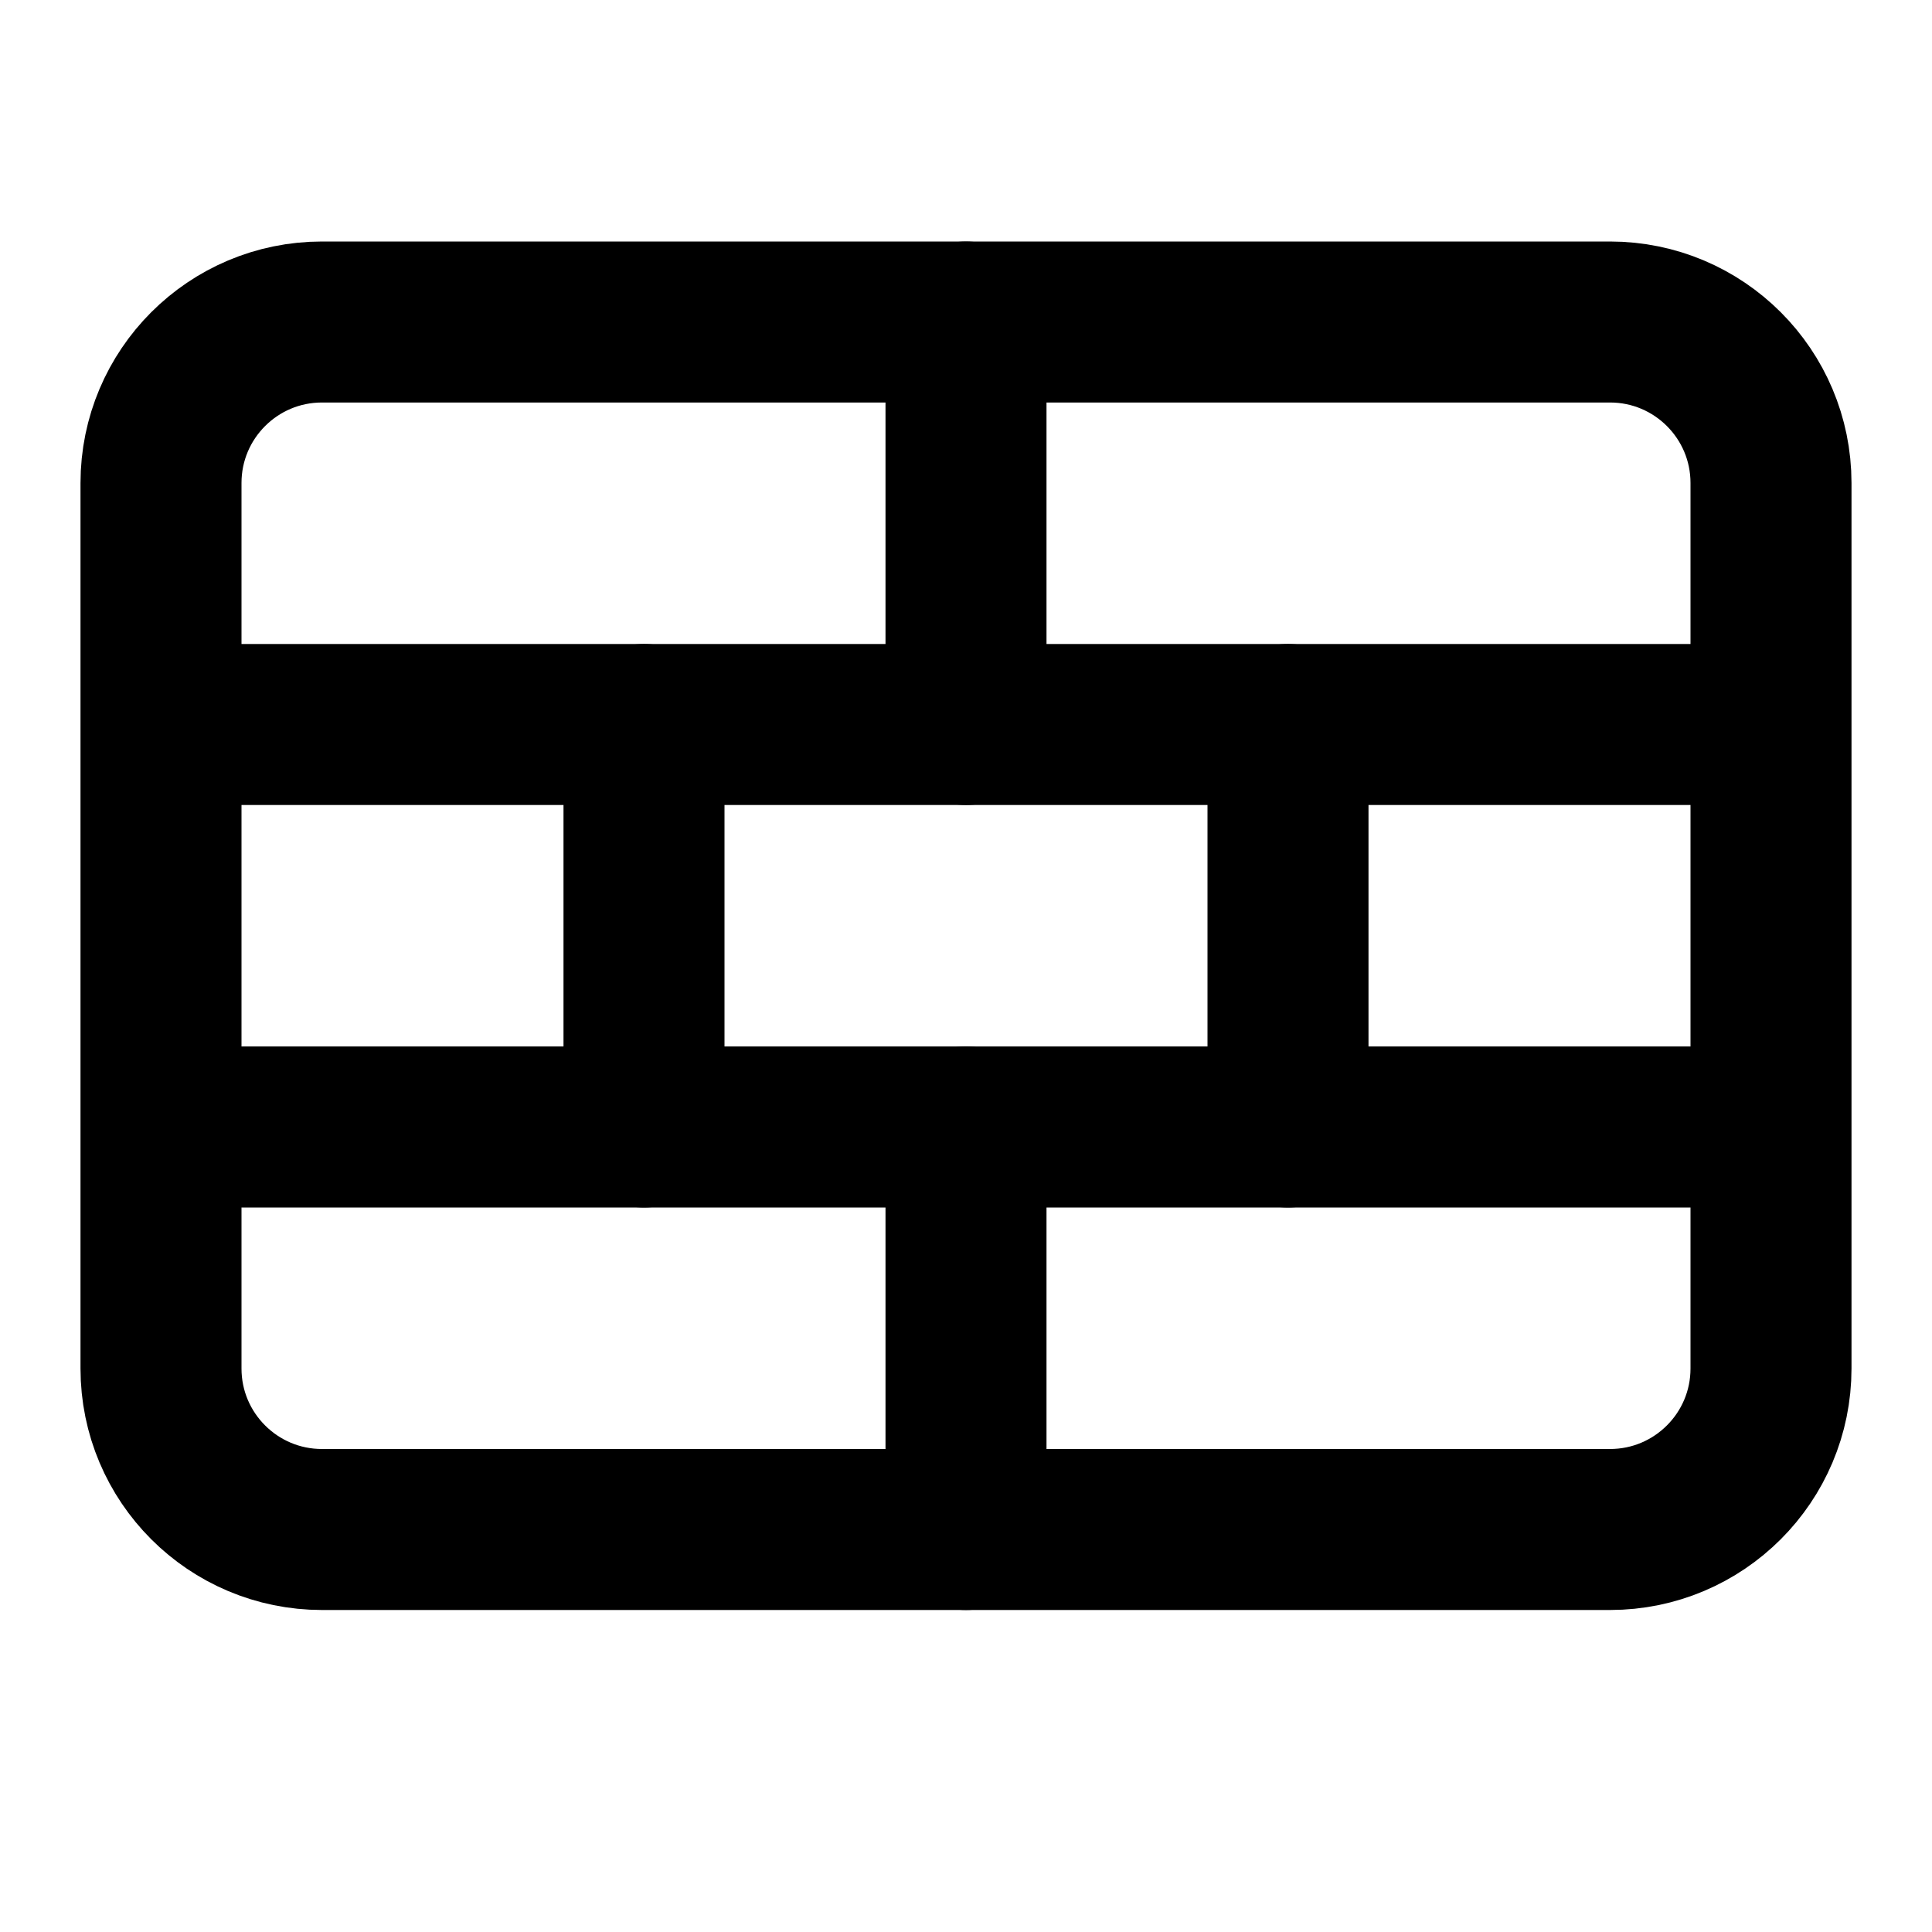
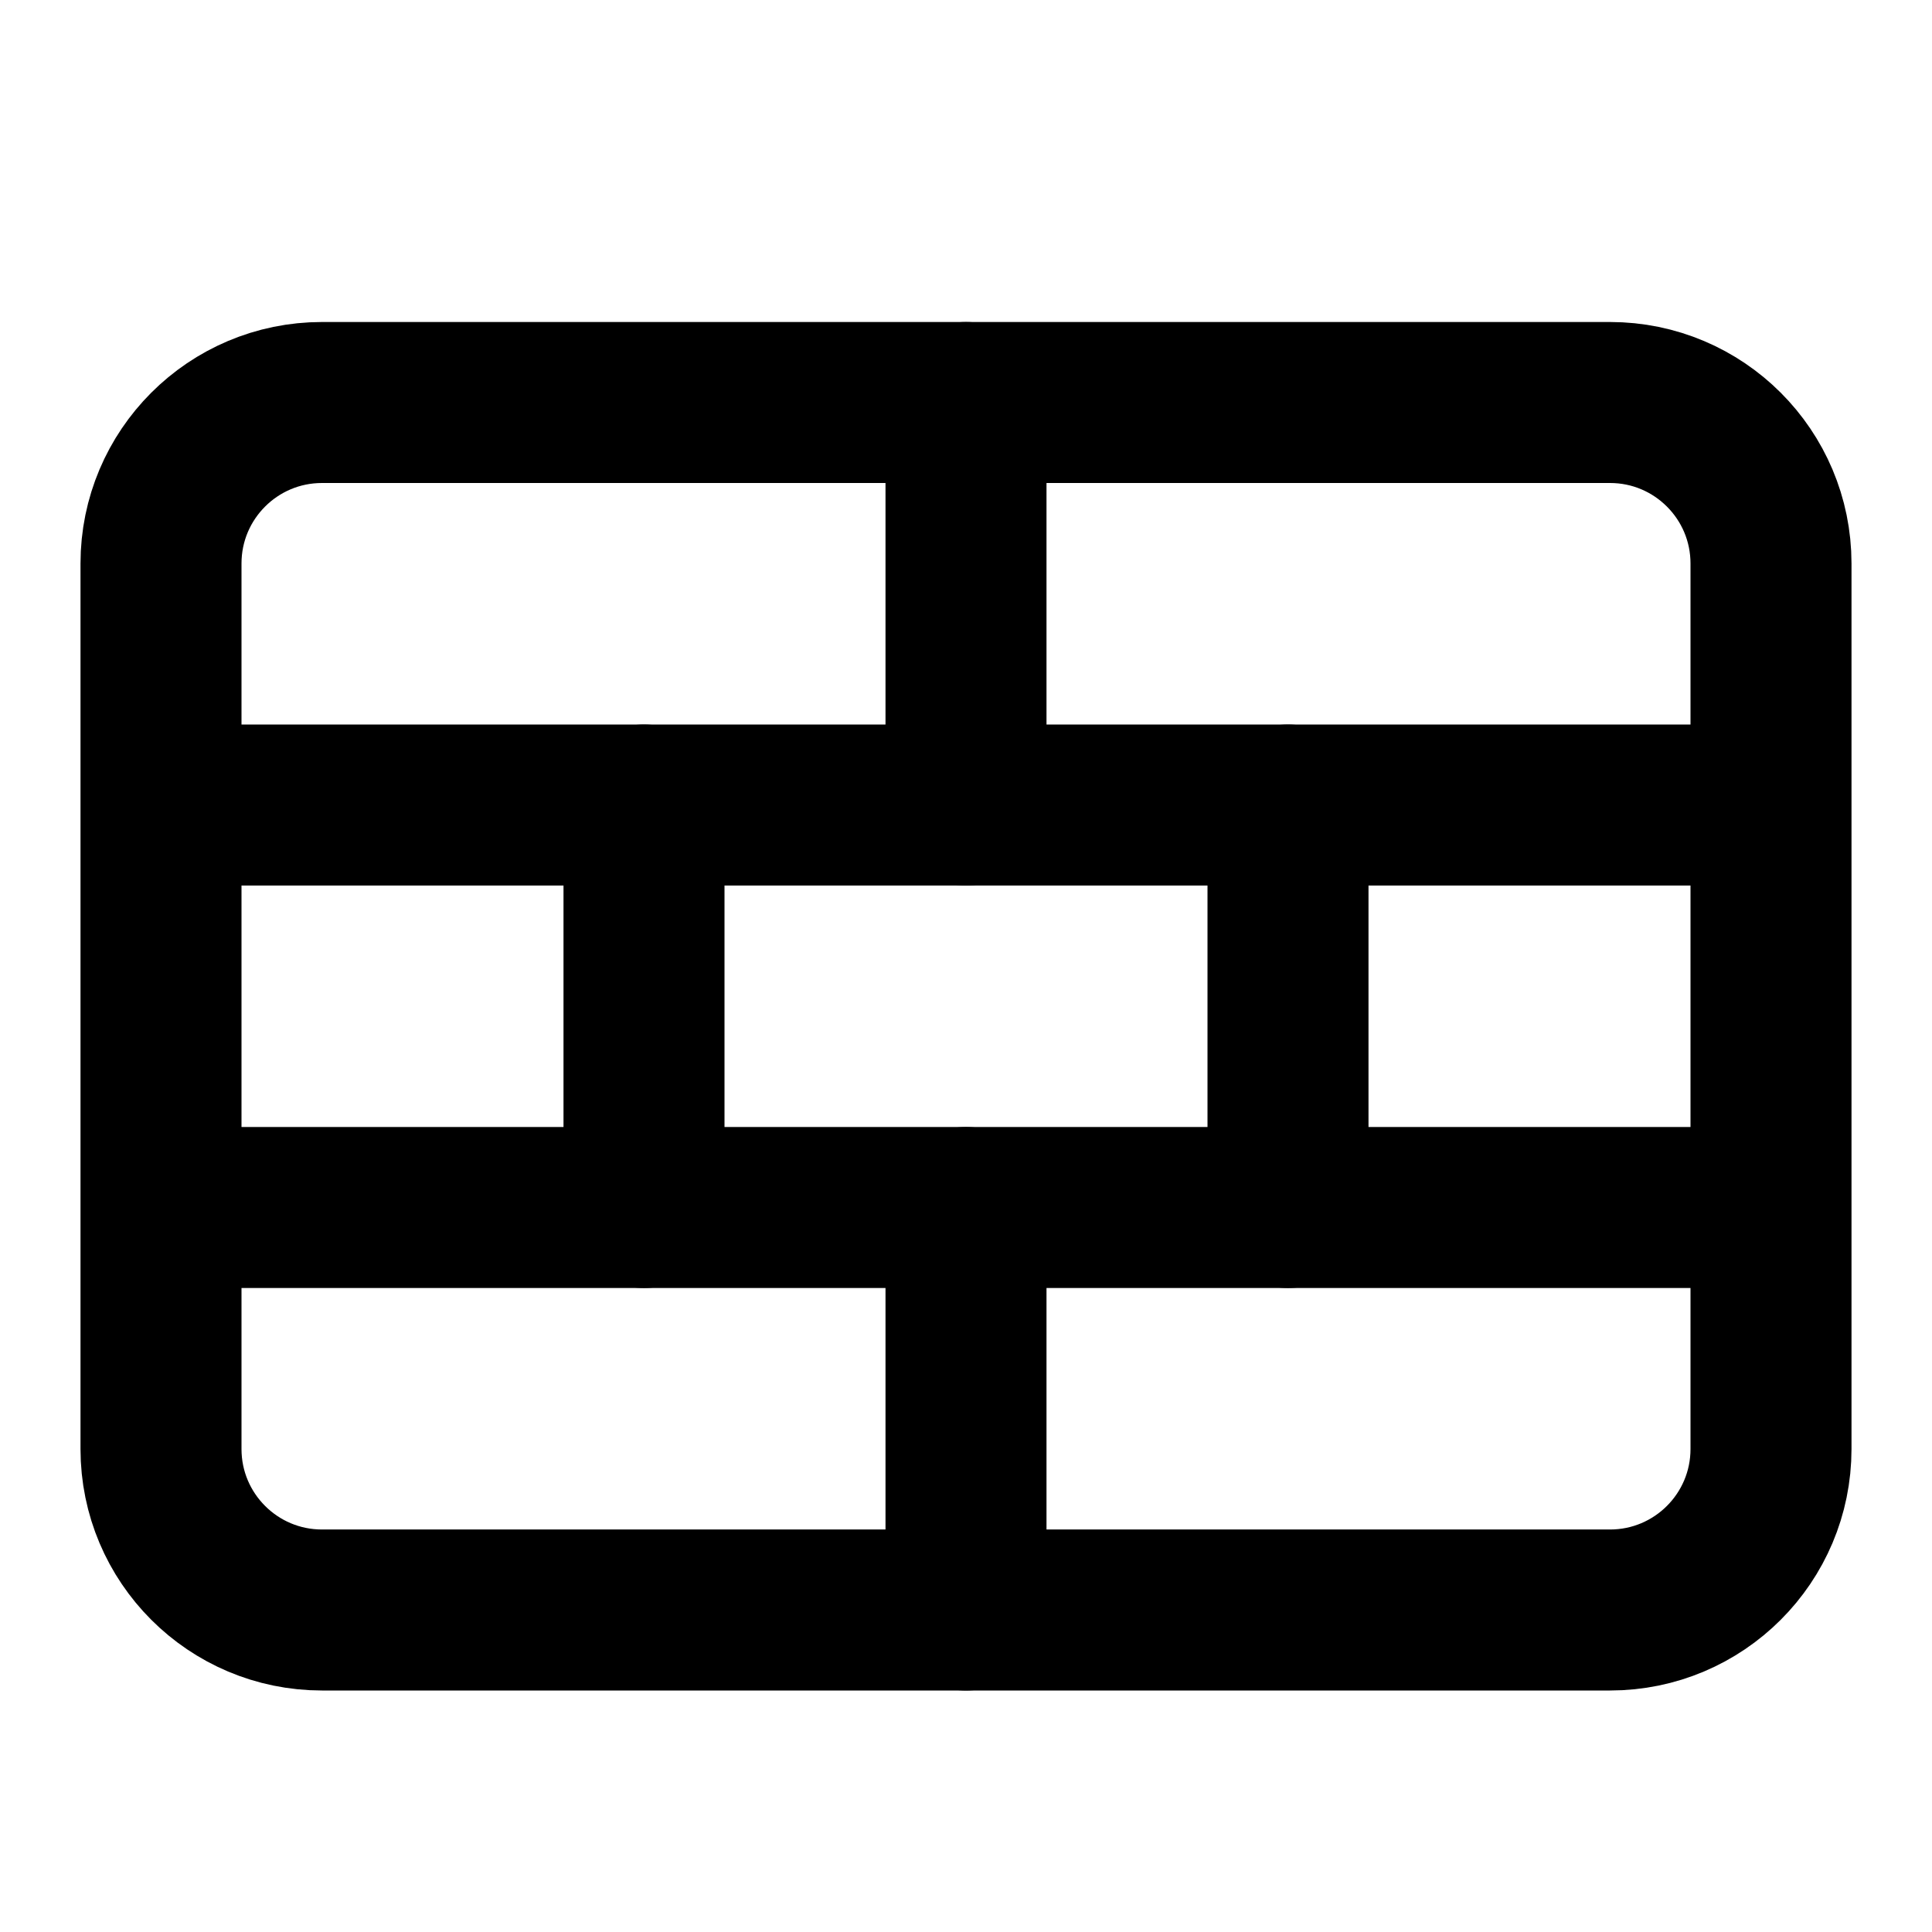
<svg xmlns="http://www.w3.org/2000/svg" width="24" height="24" viewBox="0 0 24 24" fill="none" stroke="currentColor" stroke-width="2" stroke-linecap="round" stroke-linejoin="round">
-   <rect width="20" height="15" x="2" y="4" rx="2" />
-   <path d="M12 4v5" />
-   <path d="M3 9h18" />
-   <path d="M8 9v5" />
-   <path d="M16 9v5" />
-   <path d="M3 14h18" />
-   <path d="M12 14v5" />
+   <rect width="20" height="15" x="2" y="5" rx="2" />
+   <path d="M12 5v5" />
+   <path d="M3 10h18" />
+   <path d="M8 10v5" />
+   <path d="M16 10v5" />
+   <path d="M3 15h18" />
+   <path d="M12 15v5" />
</svg>
